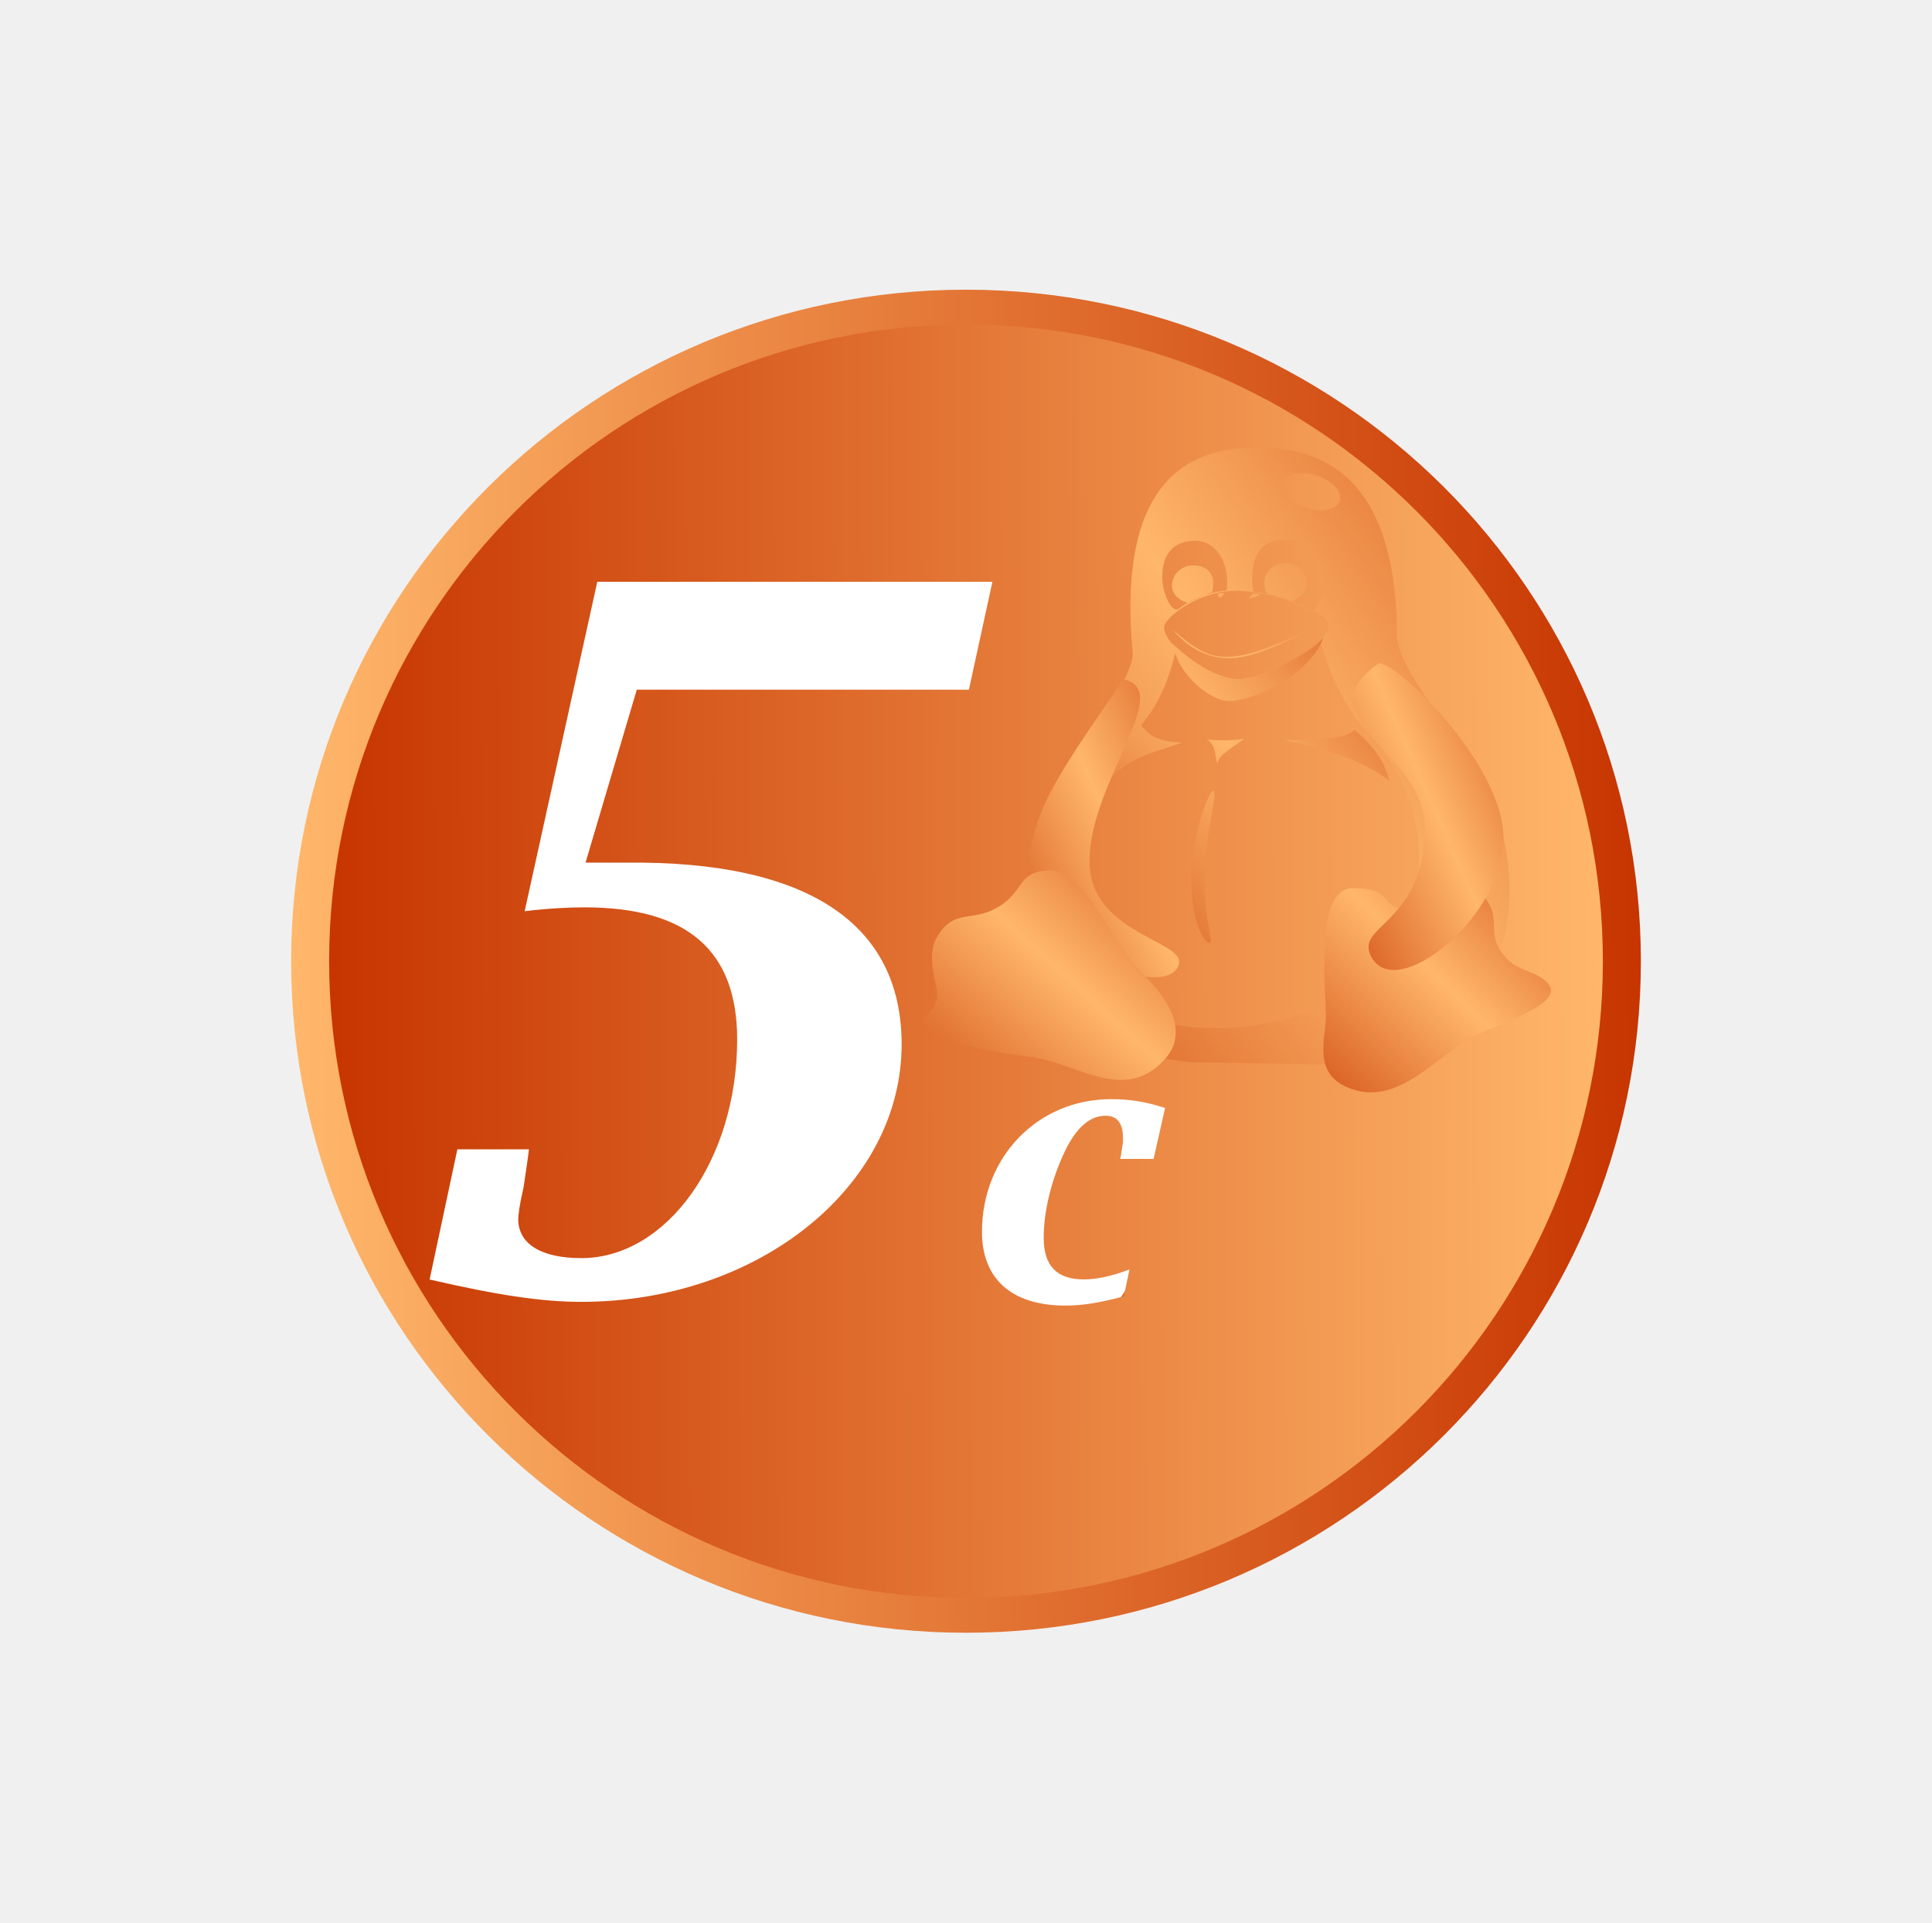
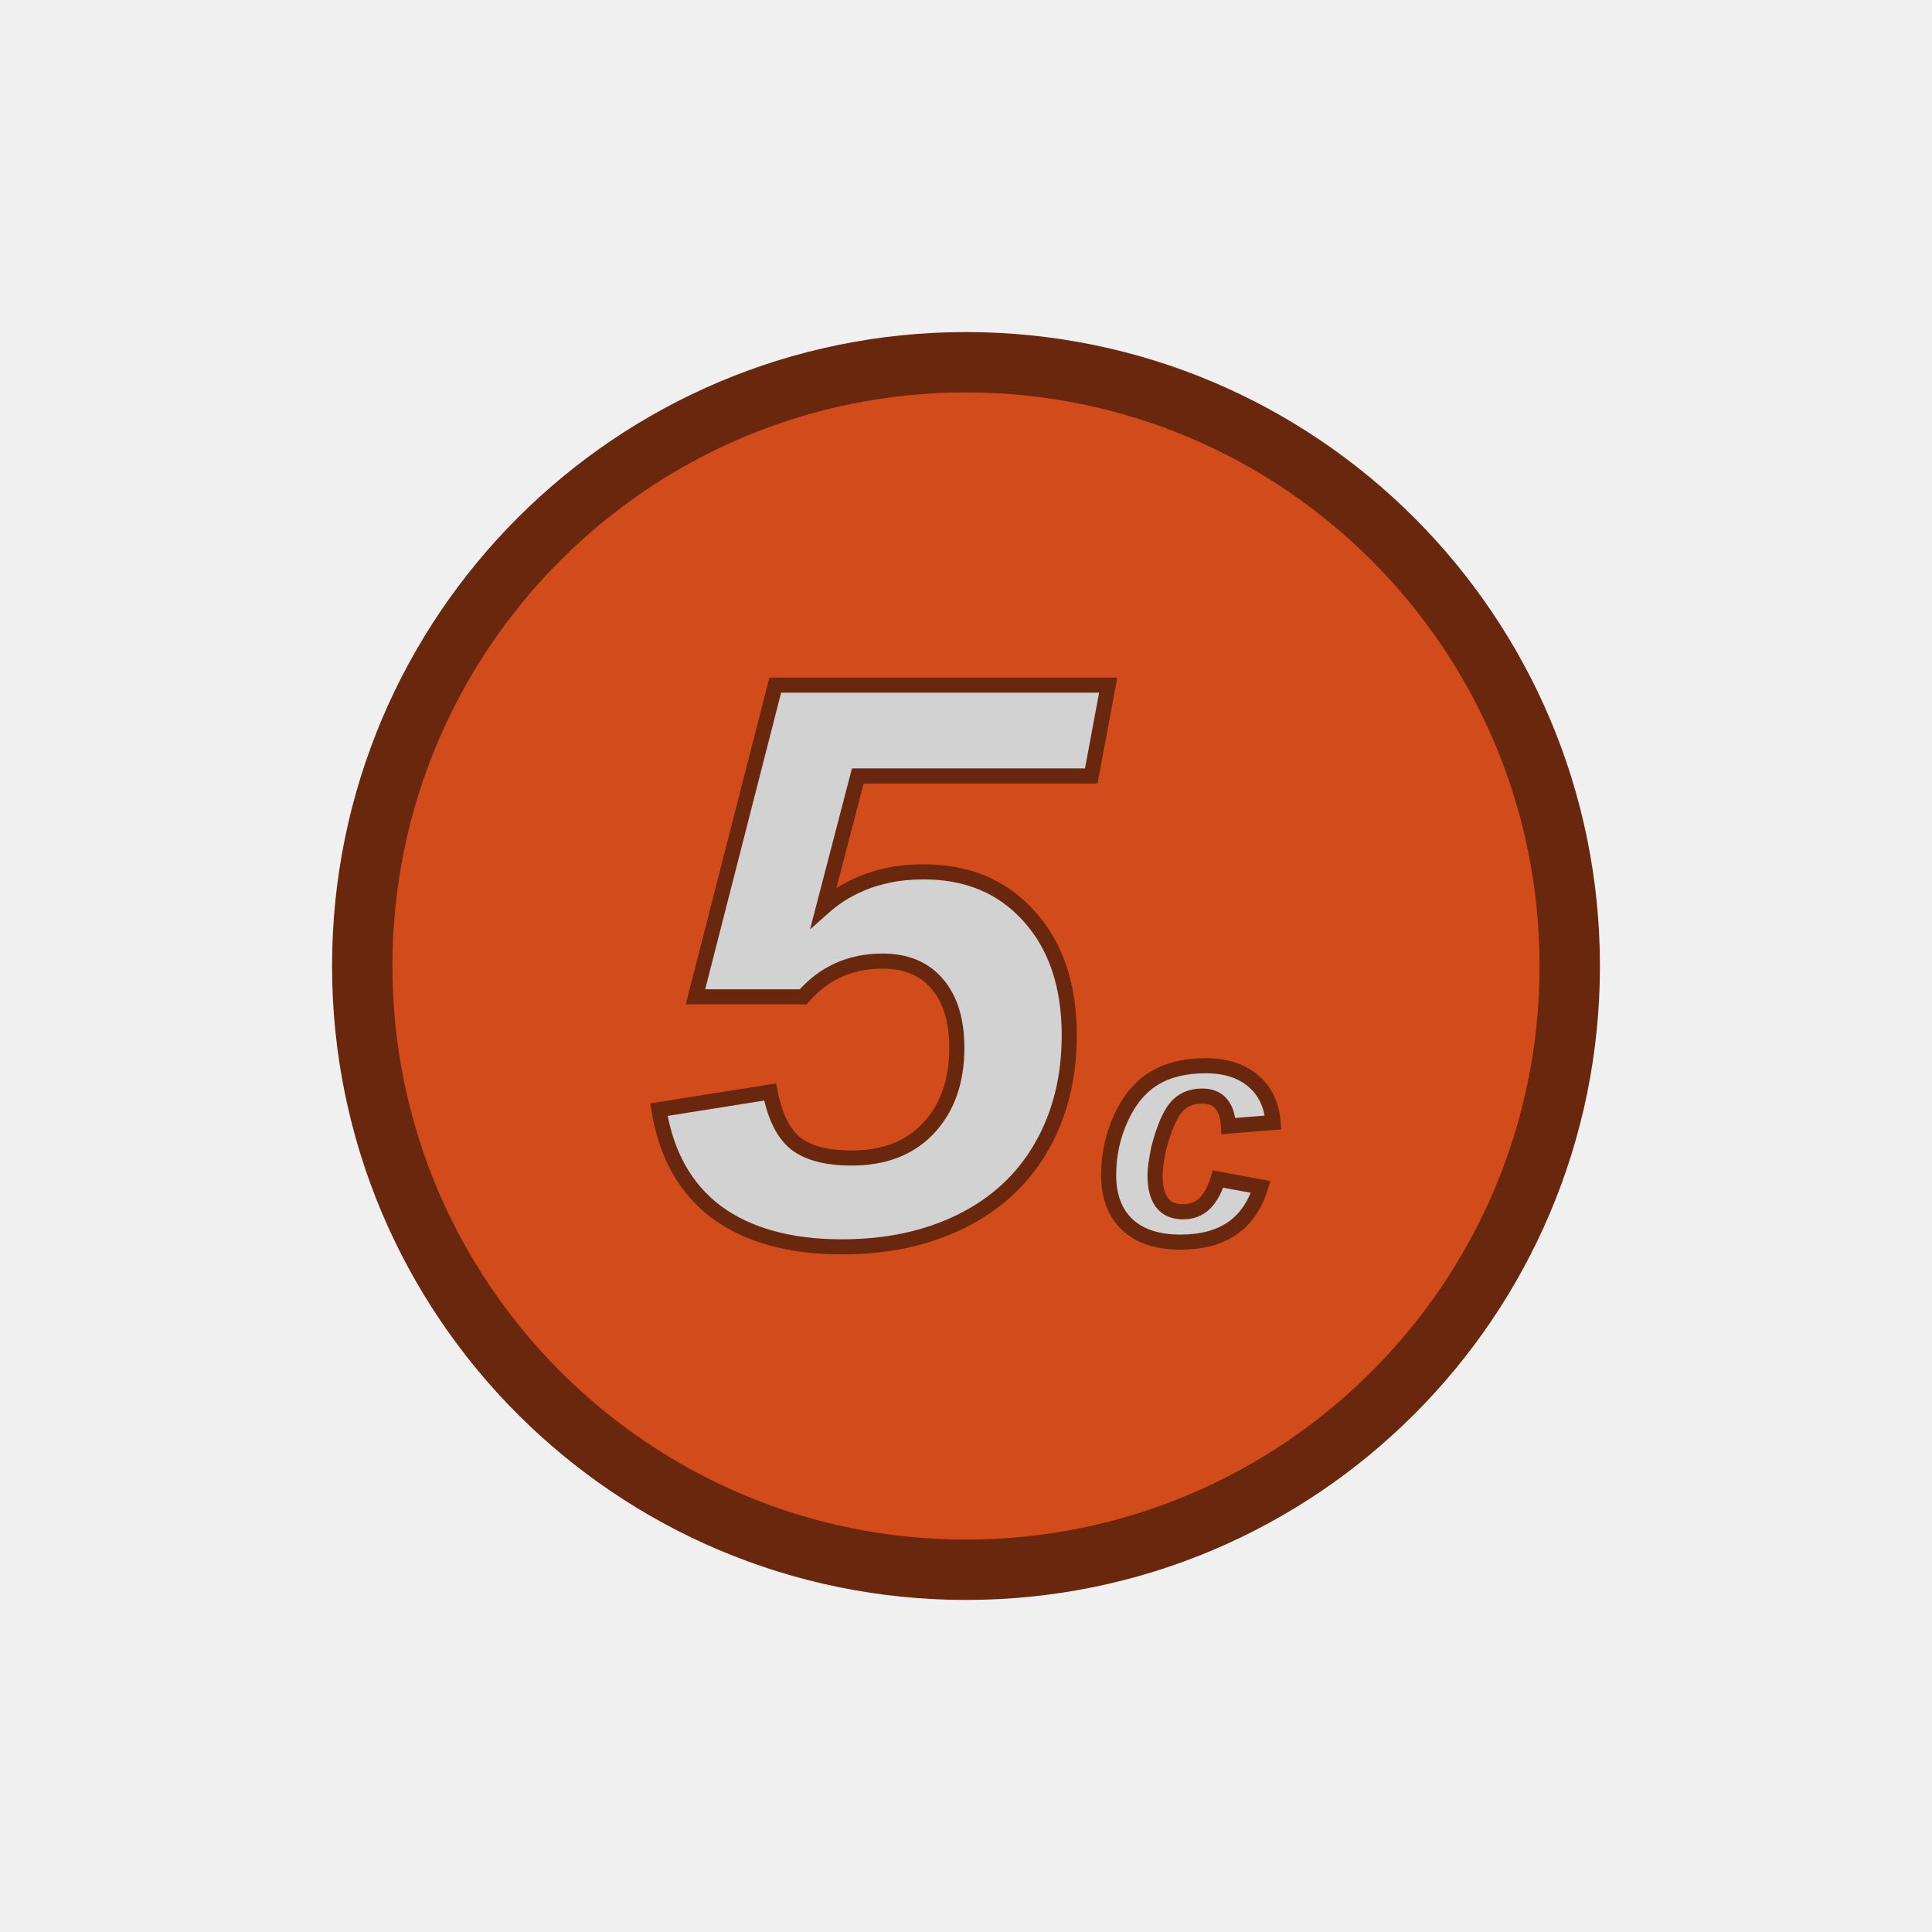
- <svg xmlns="http://www.w3.org/2000/svg" xmlns:xlink="http://www.w3.org/1999/xlink" width="503.347" height="500.985" xml:space="preserve" version="1.0">
-   <defs>
-     <linearGradient xlink:href="#a" id="f" spreadMethod="reflect" x1="572.364" y1="204.567" x2="631.662" y2="150.774" gradientTransform="scale(.9355 1.06895)" gradientUnits="userSpaceOnUse" />
-     <linearGradient id="a">
-       <stop style="stop-color:#c73500;stop-opacity:1" offset="0" />
-       <stop style="stop-color:#ffb76b;stop-opacity:1" offset="1" />
-     </linearGradient>
-     <linearGradient xlink:href="#a" id="c" x1="164.752" y1="521.771" x2="639.096" y2="520.248" gradientUnits="userSpaceOnUse" gradientTransform="matrix(.69862 0 0 .69862 121.032 156.79)" />
-     <linearGradient xlink:href="#a" id="d" spreadMethod="reflect" x1="286.067" y1="307.054" x2="461.85" y2="147.59" gradientTransform="scale(.97675 1.0238)" gradientUnits="userSpaceOnUse" />
-     <linearGradient xlink:href="#a" id="e" spreadMethod="reflect" x1="382.073" y1="269.313" x2="533.91" y2="131.573" gradientTransform="scale(.88199 1.1338)" gradientUnits="userSpaceOnUse" />
-     <linearGradient xlink:href="#a" id="b" gradientUnits="userSpaceOnUse" gradientTransform="matrix(.70027 0 0 .69698 119.312 157.973)" spreadMethod="pad" x1="654.19" y1="519.776" x2="152.598" y2="525.504" />
-     <linearGradient xlink:href="#a" id="g" spreadMethod="reflect" x1="763.868" y1="158.541" x2="806.985" y2="119.428" gradientTransform="scale(.6958 1.4372)" gradientUnits="userSpaceOnUse" />
-     <linearGradient xlink:href="#a" id="h" spreadMethod="reflect" x1="266.824" y1="418.967" x2="342.593" y2="350.232" gradientTransform="scale(1.64036 .60962)" gradientUnits="userSpaceOnUse" />
-     <linearGradient xlink:href="#a" id="i" spreadMethod="reflect" x1="578.599" y1="267.881" x2="622.333" y2="228.207" gradientTransform="scale(1.02956 .97129)" gradientUnits="userSpaceOnUse" />
-     <linearGradient xlink:href="#a" id="j" spreadMethod="reflect" x1="459.526" y1="275.189" x2="506.249" y2="232.803" gradientTransform="scale(1.0716 .93318)" gradientUnits="userSpaceOnUse" />
-     <linearGradient xlink:href="#a" id="k" spreadMethod="reflect" x1="898.972" y1="153.952" x2="942.473" y2="114.49" gradientTransform="scale(.68196 1.46635)" gradientUnits="userSpaceOnUse" />
-   </defs>
-   <g transform="translate(-149.922 -269.755)">
-     <path d="M577.421 520.248c0 96.65-78.72 175-175.825 175-97.105 0-175.825-78.35-175.825-175s78.72-175 175.825-175c97.106 0 175.825 78.35 175.825 175zm-180.756 82.09z" style="font-style:italic;font-weight:700;font-size:48px;font-family:'Luxi Serif';fill:url(#b);fill-opacity:1;stroke-width:.699" />
-     <rect style="fill:#fff;fill-opacity:1;fill-rule:evenodd;stroke:none;stroke-width:2.445;stroke-linecap:round;stroke-linejoin:round;stroke-miterlimit:4;stroke-dasharray:none;stroke-dashoffset:0;stroke-opacity:1" width="211.444" height="256.061" x="247.109" y="396.51" ry="99.903" />
-     <path d="M261.849 603.195c17.528 4.051 29.214 5.824 39.508 5.824 46.186 0 83.468-30.135 83.468-67.106 0-31.654-24.762-47.861-71.782-47.355H302.47l13.355-45.075h86.528l6.121-28.109H305.531l-18.92 85.846c6.121-.76 11.686-1.013 15.58-1.013 26.989 0 39.787 11.395 39.787 34.44 0 31.4-18.363 56.976-40.62 56.976-10.574 0-16.416-3.798-16.416-10.129 0-1.013.278-3.545 1.39-8.356l1.114-7.597.278-2.28h-18.641zm182.345-2.623c-4.791 1.825-8.624 2.594-11.925 2.594-7.027 0-10.434-3.554-10.434-10.854 0-6.916 2.023-15.176 5.537-22.572 2.98-6.148 6.494-9.221 10.54-9.221 3.088 0 4.579 1.92 4.579 5.763V567.434l-.533 3.458-.213.865h8.73l2.982-13.255c-4.898-1.633-9.263-2.306-14.054-2.306-19.058 0-33.645 14.984-33.645 34.579 0 12.295 7.773 19.21 21.72 19.21 4.366 0 8.73-.672 15.226-2.401zm-145.71-116.894zm269.035 36.57c0 91.636-74.286 165.923-165.923 165.923s-165.923-74.287-165.923-165.923c0-91.637 74.286-165.923 165.923-165.923s165.923 74.286 165.923 165.923zm-173.347 77.564zm-87.778-152.639z" style="font-style:italic;font-weight:700;font-size:48px;font-family:'Luxi Serif';fill:url(#c);stroke-width:.699" />
-     <g style="font-size:12px;fill:url(#d)" transform="matrix(.75552 0 0 .73962 96.065 307.473)">
-       <path d="M489.278 157.63c-2.506 1.017-5.584 2.332-8.386 3.793-1.55-.417-5.464-2.15-5.464-6.089 0-3.94 3.287-7.133 7.343-7.133 5.308 0 7.969 3.611 6.507 9.43zm32.653-3.088c0 3.94-3.913 5.671-5.254 6.297-3.638-1.252-6.508-2.15-8.596-2.748-2.505-5.818 1.2-10.683 6.508-10.683 4.055 0 7.342 3.194 7.342 7.134zm32.082 127.604c-14.293 16.946-34.217 29.621-66.29 29.091-32.69-1.1-42.99-16.403-41.294-56.64 1.01-17.117 6.626-31.376 12.982-42.054 3.296-8.009 12.136-10.798 17.577-35.392 8.627 8.333 17.447 11.176 20.959 11.217 6.683.132 23.18-7.62 28.574-13.424 6.282 21.177 13.204 28.343 17.729 33.47 27.563 31.794 12.939 69.283 9.763 73.732zM494.287 157.06c-6.575.581-12.556 3.286-16.56 6.47-2.448 1.68-5.663-5.64-5.663-11.117 0-7.391 3.2-12.866 11.407-12.866 7.528 0 12.044 8.393 10.816 17.513zm9.111.396c6.373.693 14.49 3.816 19.364 6.318 2.714 1.68 4.866-5.488 4.866-10.965 0-5.806-3.77-13.659-12.868-13.659-9.569 0-12.723 6.808-11.362 18.306zm1.322-50.707c-30.007-.32-47.611 19.746-42.859 72.182 1.724 19.308-100.81 129.635 19.608 144.297l44.105.793c81.256-4.755 66.128-74.915 63.325-82.917-8.267-27.623-35.704-53.65-35.897-68.478-.188-45.272-17.137-66.35-48.282-65.877zm24.676 62.497c.356 7.959-22.975 19.335-31.873 19.335-7.276 0-24.293-10.957-24.813-18.339-.278-3.543 12.119-13.344 25.362-13.063 10.573 0 31.034 6.888 31.324 12.067zm-23.764-10.574c-.74.441-3.121 1.213-3.363 1.143-.51-.107.667-.925.865-1.43.178-.473 3.238-.154 2.498.287zm-14.39-.334c-.008.434.515 1.249.949 1.256.397-.524.791-.947 1.236-1.372.458-.392-2.18-.225-2.186.116zm-15.382 12.671c-.663-1.116 5.944 9.503 18.558 9.916 10.788.38 24.454-8.5 32.745-12.003-32.928 15.938-37.522 14.128-51.303 2.087zm57.121-44.843c-1.656 2.926-7.258 3.55-12.513 1.392-5.256-2.158-8.174-6.28-6.518-9.206 1.656-2.926 7.258-3.55 12.514-1.391 5.255 2.157 8.173 6.279 6.517 9.205z" style="font-size:12px;fill:url(#e);fill-rule:evenodd" />
-       <path transform="matrix(1.38143 0 0 1.342 -335.148 -21.474)" d="M594.852 209.012c0 11.09 2.522 16.536 1.217 16.536-1.304 0-4.48-5.655-4.48-16.745s4.22-23.206 5.524-23.206c1.305 0-2.26 12.325-2.26 23.415zm37.418-39.432c4.176 3.717 7.69 8.095 8.734 13.482-7.159-6.222-19.12-9.103-26.07-10.732 6.115-.209 15.189.173 17.336-2.75zm-36.642 2.58c2.284 2.12 1.644 3.613 2.467 6.359.36-2.608 4.478-4.59 6.717-6.57-2.853.487-6.332.557-9.185.21zm-16.644-3.858c-2.311 2.656-5.194 6.937-7.995 14.49 5.906-6.64 11.7-7.163 18.232-9.835-5.906-.21-8.09-1.732-10.237-4.655zm45.552-22.757c-2.952 8.709-16.53 16.514-23.618 16.514-4.135 0-12.515-6.318-13.992-15.027 5.504 5.424 11.52 9.143 16.157 9.328 5.128.128 16.694-5.79 21.453-10.815z" style="font-size:12px;fill:url(#f);fill-rule:evenodd" />
-       <path transform="matrix(1.38143 0 0 1.342 -335.148 -21.474)" d="M566.178 204.005c0 20.593 27.306 21 21.63 28.517-5.168 7.388-37.088-5.987-37.088-26.58 2.088-15.583 4.846-20.437 23.925-49.576 12.895 2.832-8.467 27.045-8.467 47.639z" style="font-size:12px;fill:url(#g);fill-rule:evenodd" />
-       <g style="font-size:12px;fill:url(#h)" transform="matrix(1.38143 0 0 1.342 -325.22 -15.602)">
-         <path transform="translate(-7.188 -4.375)" d="M662.602 249.841c-9.646 4.88-19.578 19.563-32.31 13.52-8.94-4.146-4.629-14.197-5.136-19.83-.488-12.98-1.649-32.4 6.79-32.347 10.209.062 6.08 4.07 13.474 6.16 8.085 1.962 13.319-8.297 19.427-3.735 4.632 6.335-.225 9.713 5.358 15.882 2.963 3.57 7.546 3.493 10.149 6.406 5.42 5.45-12.034 10.757-17.752 13.944z" style="font-size:12px;fill:url(#i);fill-rule:evenodd" />
-         <path transform="translate(-7.188 -4.375)" d="M550.89 255.401c11.705 1.252 23.477 12.403 33.713 1.139 7.229-7.815.14-17.149-4.087-21.75-9.782-9.963-15.275-28.363-24.293-28.291-7.635.31-6.16 4.484-11.522 8.735-7.206 5.415-11.712 1.005-16.062 7.917-2.652 3.744-1.88 8.628-.753 13.8.793 4.92-.788 5.998-2.47 7.599-5.483 6.183 15.437 9.482 25.475 10.851z" style="font-size:12px;fill:url(#j);fill-rule:evenodd" />
-       </g>
-       <path transform="matrix(1.38143 0 0 1.342 -335.148 -21.474)" d="M649.884 196.25c-.452 24.565-17.893 24.665-13.278 33.111 6.27 11.893 32.913-10.58 32.913-31.174 0-20.176-28.2-47.802-31.27-45.94-19.146 14.241 12.43 23.54 11.635 44.003z" style="font-size:12px;fill:url(#k);fill-rule:evenodd" />
-     </g>
+ <svg xmlns="http://www.w3.org/2000/svg" id="svg47" version="1.0" xml:space="preserve" height="256" width="256">
+   <g style="stroke-width:.8" id="g45" transform="matrix(1.25 0 0 1.25 -219.403 -675.425)">
+     <path id="path27" style="font-style:italic;font-weight:700;font-size:48px;font-family:'Luxi Serif';fill:#d24b1b;fill-opacity:1;stroke:#69270e;stroke-width:6.4;stroke-miterlimit:4;stroke-dasharray:none;stroke-opacity:1" d="M341.922 642.74c0 35.346-28.654 64-64 64-35.346 0-64-28.654-64-64 0-35.346 28.654-64 64-64 35.346 0 64 28.654 64 64z" />
+   </g>
+   <g id="text902" style="font-style:oblique;font-variant:normal;font-weight:700;font-stretch:semi-condensed;font-size:85.333px;line-height:1.25;font-family:'DejaVu Sans';-inkscape-font-specification:'DejaVu Sans Bold Oblique Semi-Condensed';letter-spacing:0;word-spacing:0;fill:#d2d2d2;fill-opacity:1;stroke:#69270e;stroke-width:2;stroke-miterlimit:4;stroke-dasharray:none;stroke-opacity:1" aria-label="5c">
+     <path id="path839" style="font-style:italic;font-variant:normal;font-weight:700;font-stretch:normal;font-size:106.667px;font-family:'Liberation Sans';-inkscape-font-specification:'Liberation Sans Bold Italic';stroke:#69270e;stroke-width:2;stroke-miterlimit:4;stroke-dasharray:none;stroke-opacity:1" d="M102.724 90.786h44.115l-2.24 12.032h-30.938l-4.53 17.396q.937-.834 2.187-1.667 1.302-.833 2.916-1.51 1.615-.678 3.646-1.094 2.031-.417 4.531-.417 8.698 0 13.959 5.885 5.312 5.886 5.312 15.782 0 8.385-3.698 14.791-3.645 6.355-10.52 9.792-6.875 3.438-15.886 3.438-10.364 0-16.614-4.584-6.198-4.635-7.657-13.594l14.74-2.343q.937 4.843 3.385 6.823 2.5 1.927 7.396 1.927 6.51 0 10.208-3.959 3.75-4.01 3.75-10.625 0-5.468-2.604-8.49-2.552-3.02-7.24-3.02-6.406 0-10.52 4.74H92.15z" />
+     <path id="path841" style="font-style:italic;font-variant:normal;font-weight:700;font-stretch:normal;font-size:42.667px;font-family:'Liberation Sans';-inkscape-font-specification:'Liberation Sans Bold Italic';fill:#d2d2d2;fill-opacity:1;stroke:#69270e;stroke-width:2;stroke-miterlimit:4;stroke-dasharray:none;stroke-opacity:1" d="M156.755 160.568q1.73 0 2.854-1.084 1.125-1.104 1.792-3.25l5.646 1.042q-2.23 7.313-10.625 7.313-4.583 0-7.063-2.334-2.458-2.354-2.458-6.52 0-4.063 1.646-7.626 1.646-3.562 4.375-5.229 2.75-1.666 6.833-1.666 3.938 0 6.292 2 2.354 1.979 2.646 5.52l-5.917.48q-.23-3.98-3.48-3.98-2.228 0-3.5 1.542-1.25 1.52-2.27 5.417-.48 2.396-.48 3.5 0 4.875 3.71 4.875z" />
  </g>
</svg>
